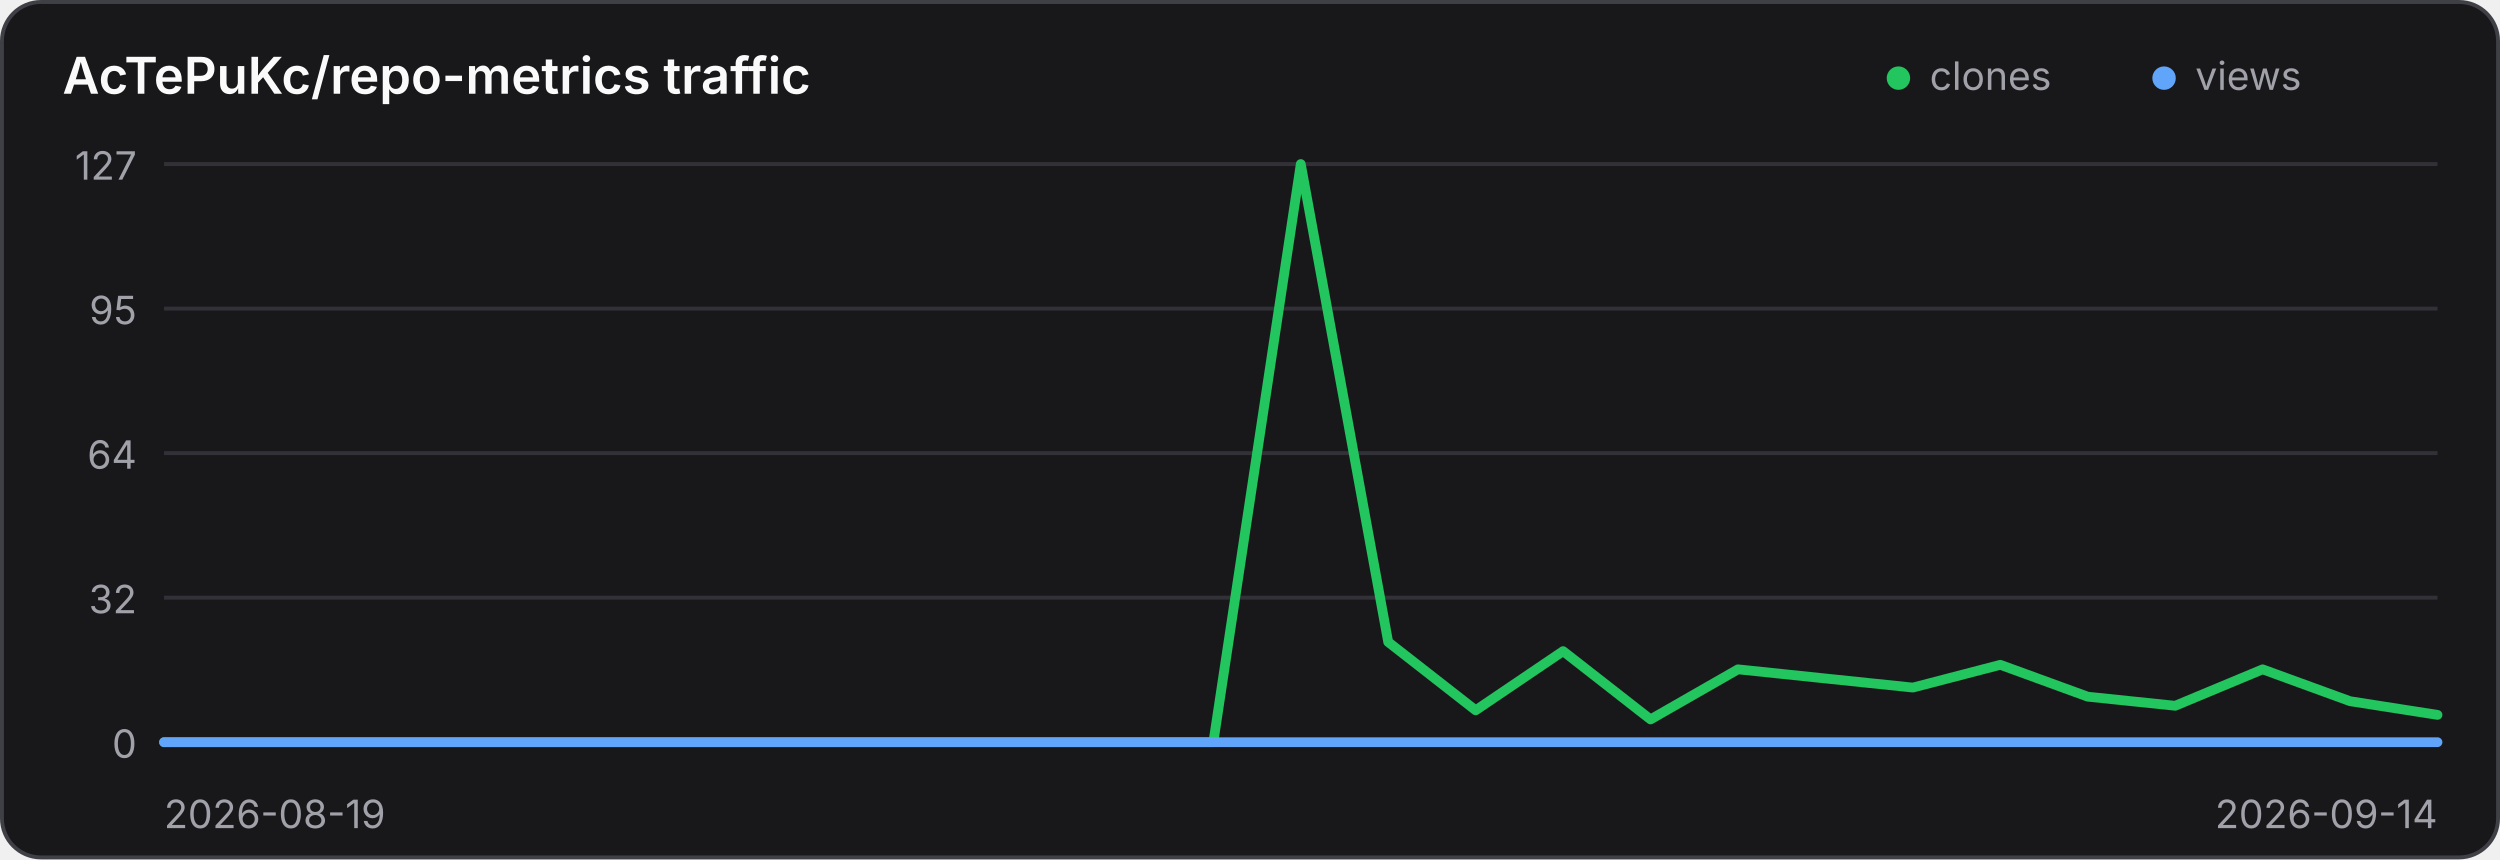
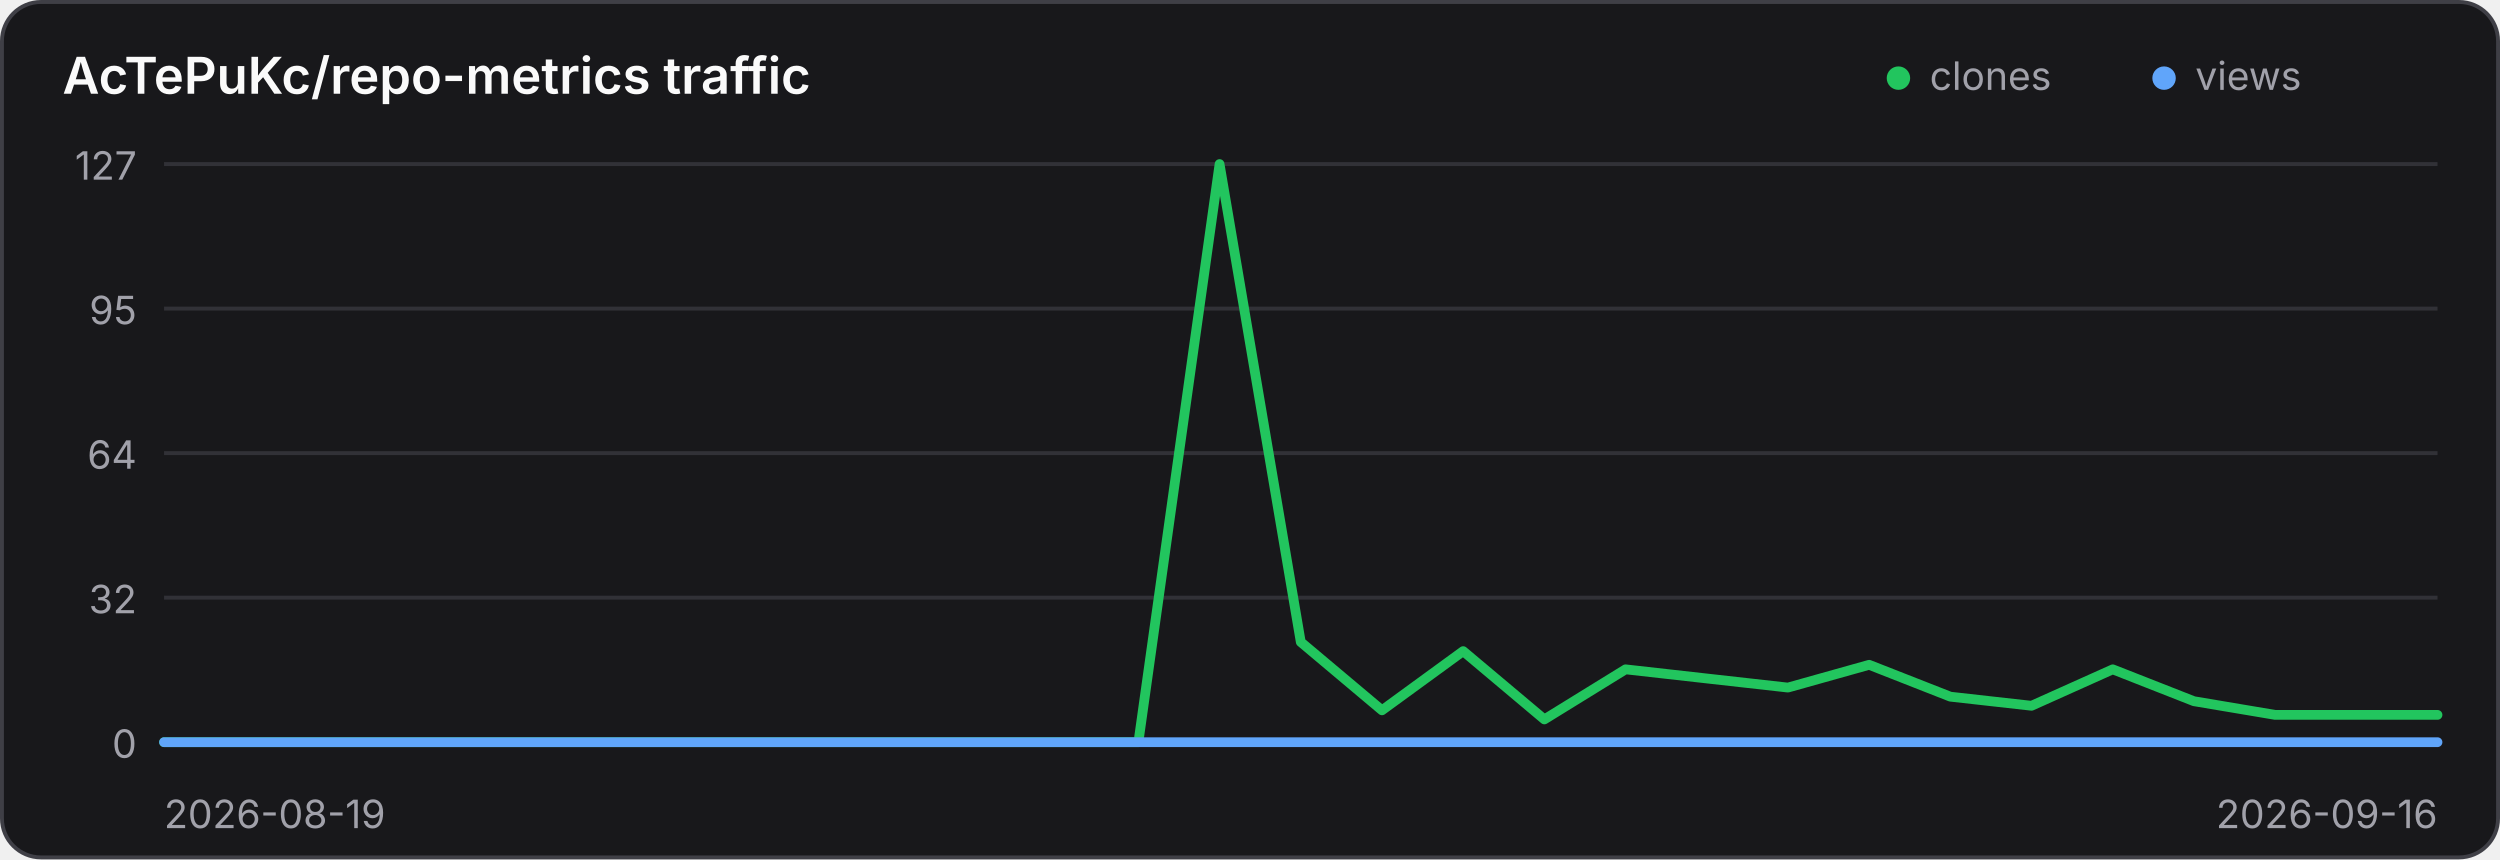
<svg xmlns="http://www.w3.org/2000/svg" width="640" height="220" viewBox="0 0 640 220" role="img" aria-label="Traffic history for AcTePuKc/repo-metrics">
  <style>
    .panel { fill: #18181b; stroke: #3f3f46; }
    .title { fill: #fafafa; }
    .axis { fill: #a1a1aa; font: 10px Inter,ui-sans-serif,system-ui,sans-serif; }
    .grid { stroke: #3f3f46; stroke-width: 1; opacity: .65; }
    @media (prefers-color-scheme: light) {
      .panel { fill: #ffffff; stroke: #d4d4d8; }
      .title { fill: #18181b; }
      .axis { fill: #71717a; }
      .grid { stroke: #d4d4d8; }
    }
  </style>
  <rect class="panel" x="0.5" y="0.5" width="639" height="219" rx="10" stroke-width="1" />
  <text class="title" x="16" y="24" font-family="Inter,ui-sans-serif,system-ui,sans-serif" font-size="13" font-weight="600">AcTePuKc/repo-metrics traffic</text>
  <circle cx="486" cy="20" r="3" fill="#22c55e" />
  <text class="axis" x="494" y="23">clones</text>
  <circle cx="554" cy="20" r="3" fill="#60a5fa" />
  <text class="axis" x="562" y="23">views</text>
  <line class="grid" x1="42" y1="42.00" x2="624" y2="42.00" />
  <text class="axis" x="35" y="46.00" text-anchor="end">127</text>
  <line class="grid" x1="42" y1="79.00" x2="624" y2="79.00" />
  <text class="axis" x="35" y="83.00" text-anchor="end">95</text>
  <line class="grid" x1="42" y1="116.00" x2="624" y2="116.00" />
  <text class="axis" x="35" y="120.00" text-anchor="end">64</text>
  <line class="grid" x1="42" y1="153.00" x2="624" y2="153.00" />
  <text class="axis" x="35" y="157.00" text-anchor="end">32</text>
  <line class="grid" x1="42" y1="190.00" x2="624" y2="190.00" />
  <text class="axis" x="35" y="194.00" text-anchor="end">0</text>
-   <polyline points="42.00,190.00 64.38,190.00 86.77,190.00 109.15,190.00 131.54,190.00 153.92,190.00 176.31,190.00 198.69,190.00 221.08,190.00 243.46,190.00 265.85,190.00 288.23,190.00 310.62,190.00 333.00,42.00 355.38,164.36 377.77,181.84 400.15,166.69 422.54,184.17 444.92,171.35 467.31,173.69 489.69,176.02 512.08,170.19 534.46,178.35 556.85,180.68 579.23,171.35 601.62,179.51 624.00,183.01" fill="none" stroke="#22c55e" stroke-width="2.5" stroke-linecap="round" stroke-linejoin="round" />
-   <polyline points="42.00,190.00 64.38,190.00 86.77,190.00 109.15,190.00 131.54,190.00 153.92,190.00 176.31,190.00 198.69,190.00 221.08,190.00 243.46,190.00 265.85,190.00 288.23,190.00 310.62,190.00 333.00,190.00 355.38,190.00 377.77,190.00 400.15,190.00 422.54,190.00 444.92,190.00 467.31,190.00 489.69,190.00 512.08,190.00 534.46,190.00 556.85,190.00 579.23,190.00 601.62,190.00 624.00,190.00" fill="none" stroke="#60a5fa" stroke-width="2.5" stroke-linecap="round" stroke-linejoin="round" />
+   <polyline points="42.00,190.00 62.79,190.00 83.57,190.00 104.36,190.00 125.14,190.00 145.93,190.00 166.71,190.00 187.50,190.00 208.29,190.00 229.07,190.00 249.86,190.00 270.64,190.00 291.43,190.00 312.21,42.00 333.00,164.36 353.79,181.84 374.57,166.69 395.36,184.17 416.14,171.35 436.93,173.69 457.71,176.02 478.50,170.19 499.29,178.35 520.07,180.68 540.86,171.35 561.64,179.51 582.43,183.01 603.21,183.01 624.00,183.01" fill="none" stroke="#22c55e" stroke-width="2.5" stroke-linecap="round" stroke-linejoin="round" />
+   <polyline points="42.00,190.00 62.79,190.00 83.57,190.00 104.36,190.00 125.14,190.00 145.93,190.00 166.71,190.00 187.50,190.00 208.29,190.00 229.07,190.00 249.86,190.00 270.64,190.00 291.43,190.00 312.21,190.00 333.00,190.00 353.79,190.00 374.57,190.00 395.36,190.00 416.14,190.00 436.93,190.00 457.71,190.00 478.50,190.00 499.29,190.00 520.07,190.00 540.86,190.00 561.64,190.00 582.43,190.00 603.21,190.00 624.00,190.00" fill="none" stroke="#60a5fa" stroke-width="2.5" stroke-linecap="round" stroke-linejoin="round" />
  <text class="axis" x="42" y="212">2026-08-19</text>
-   <text class="axis" x="624" y="212" text-anchor="end">2026-09-14</text>
+   <text class="axis" x="624" y="212" text-anchor="end">2026-09-16</text>
</svg>
